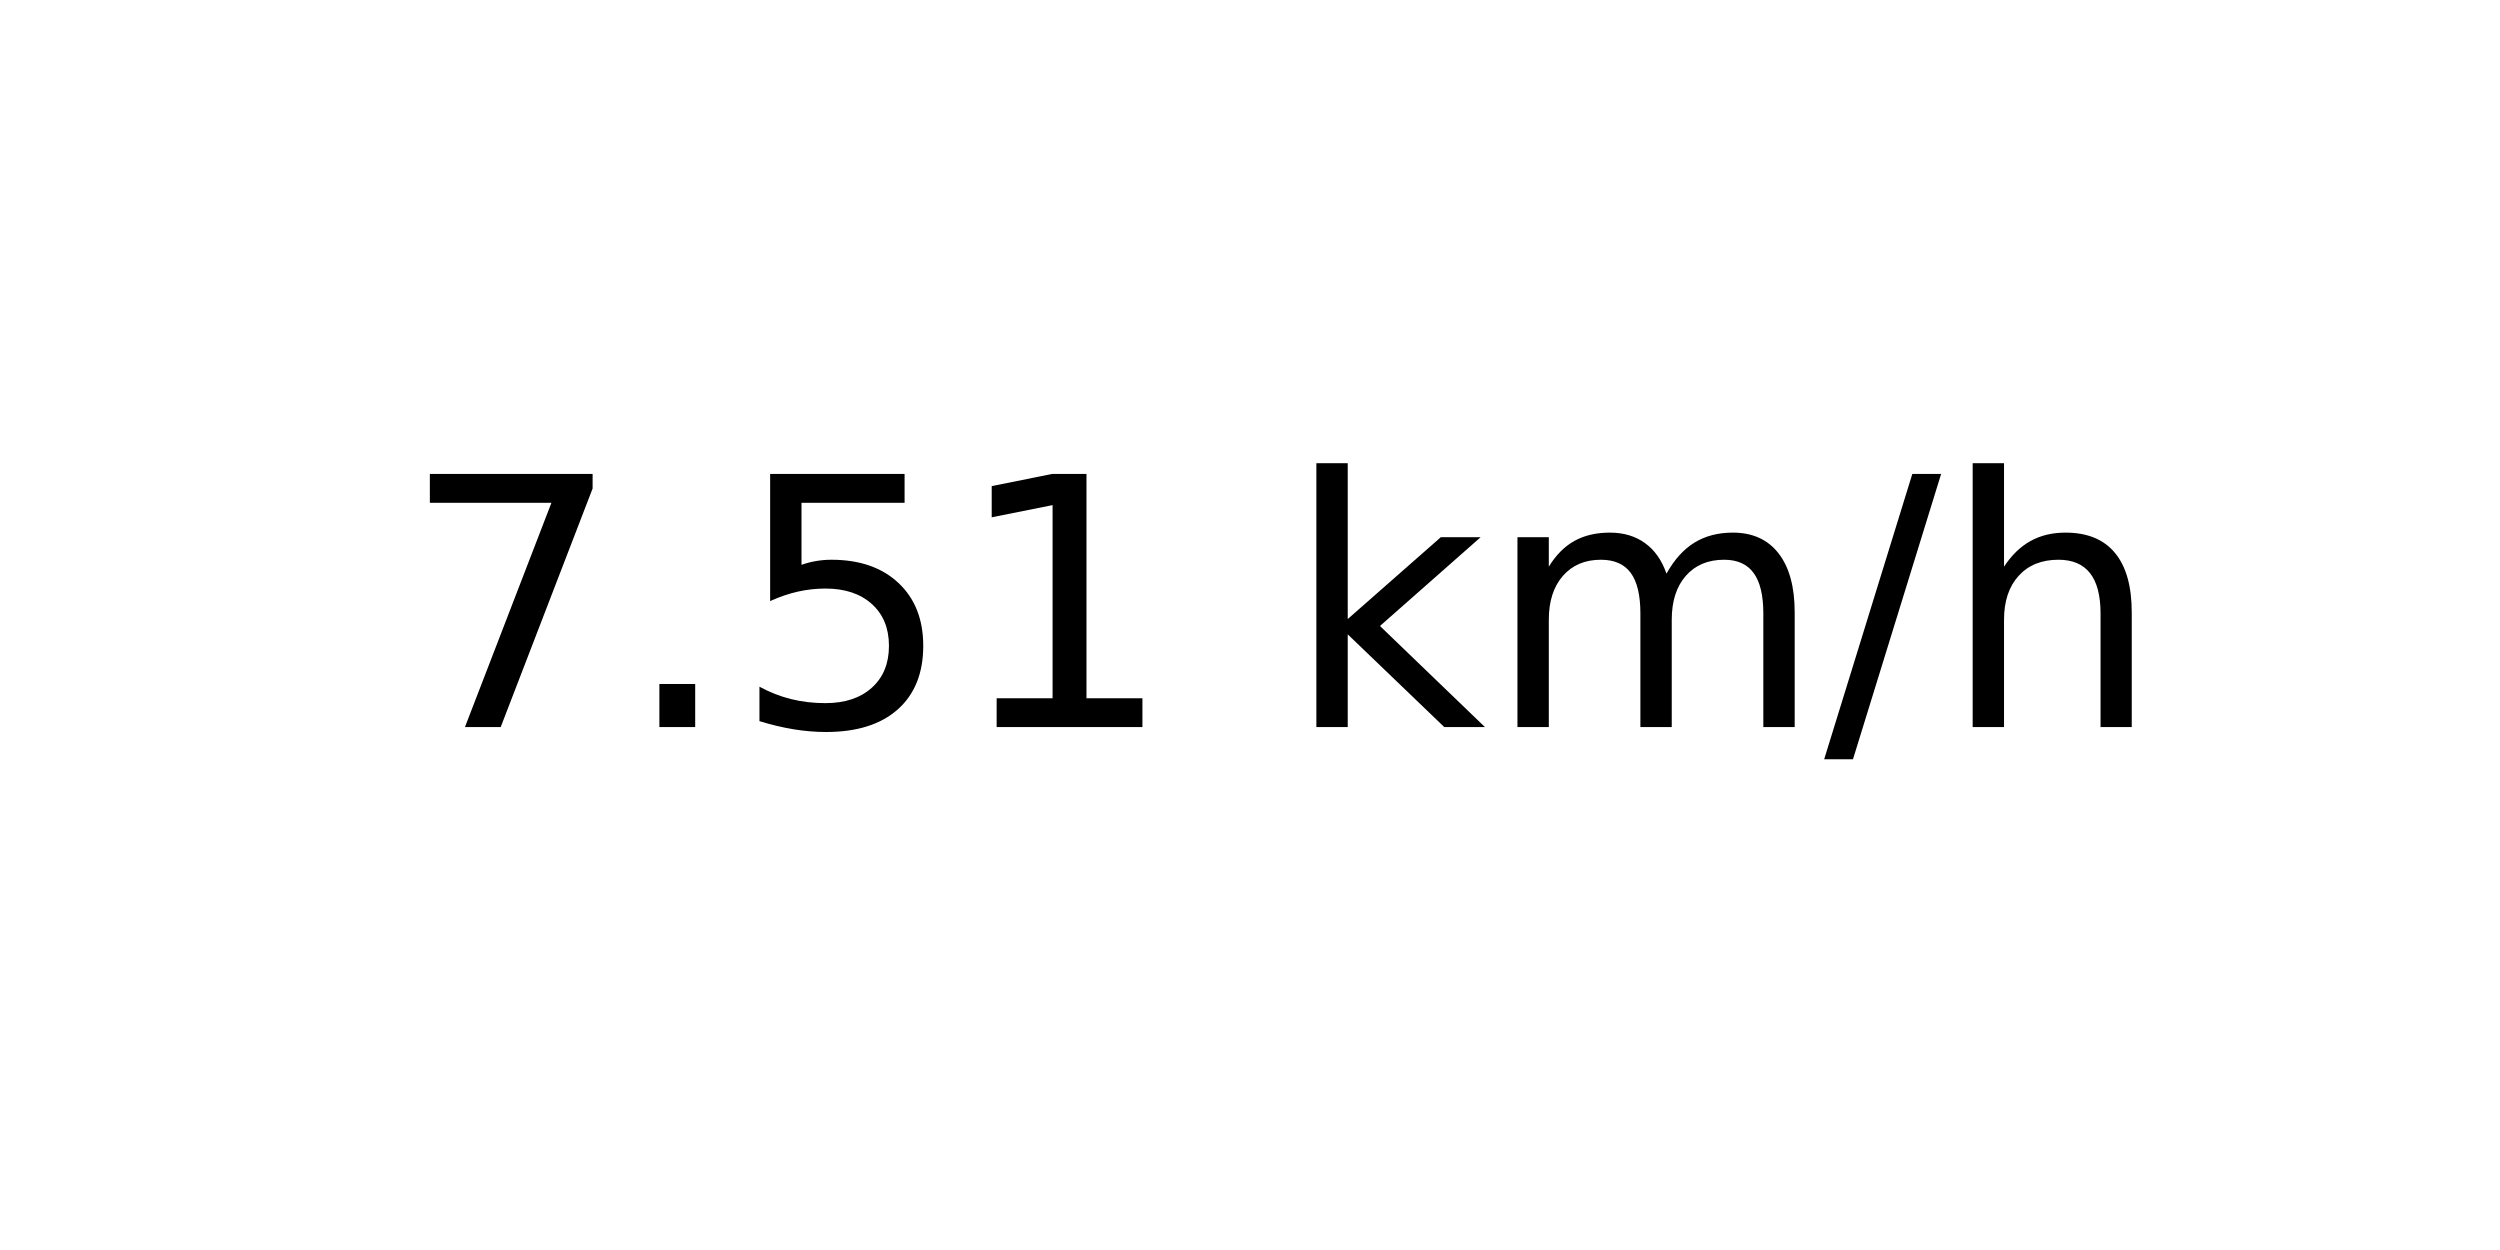
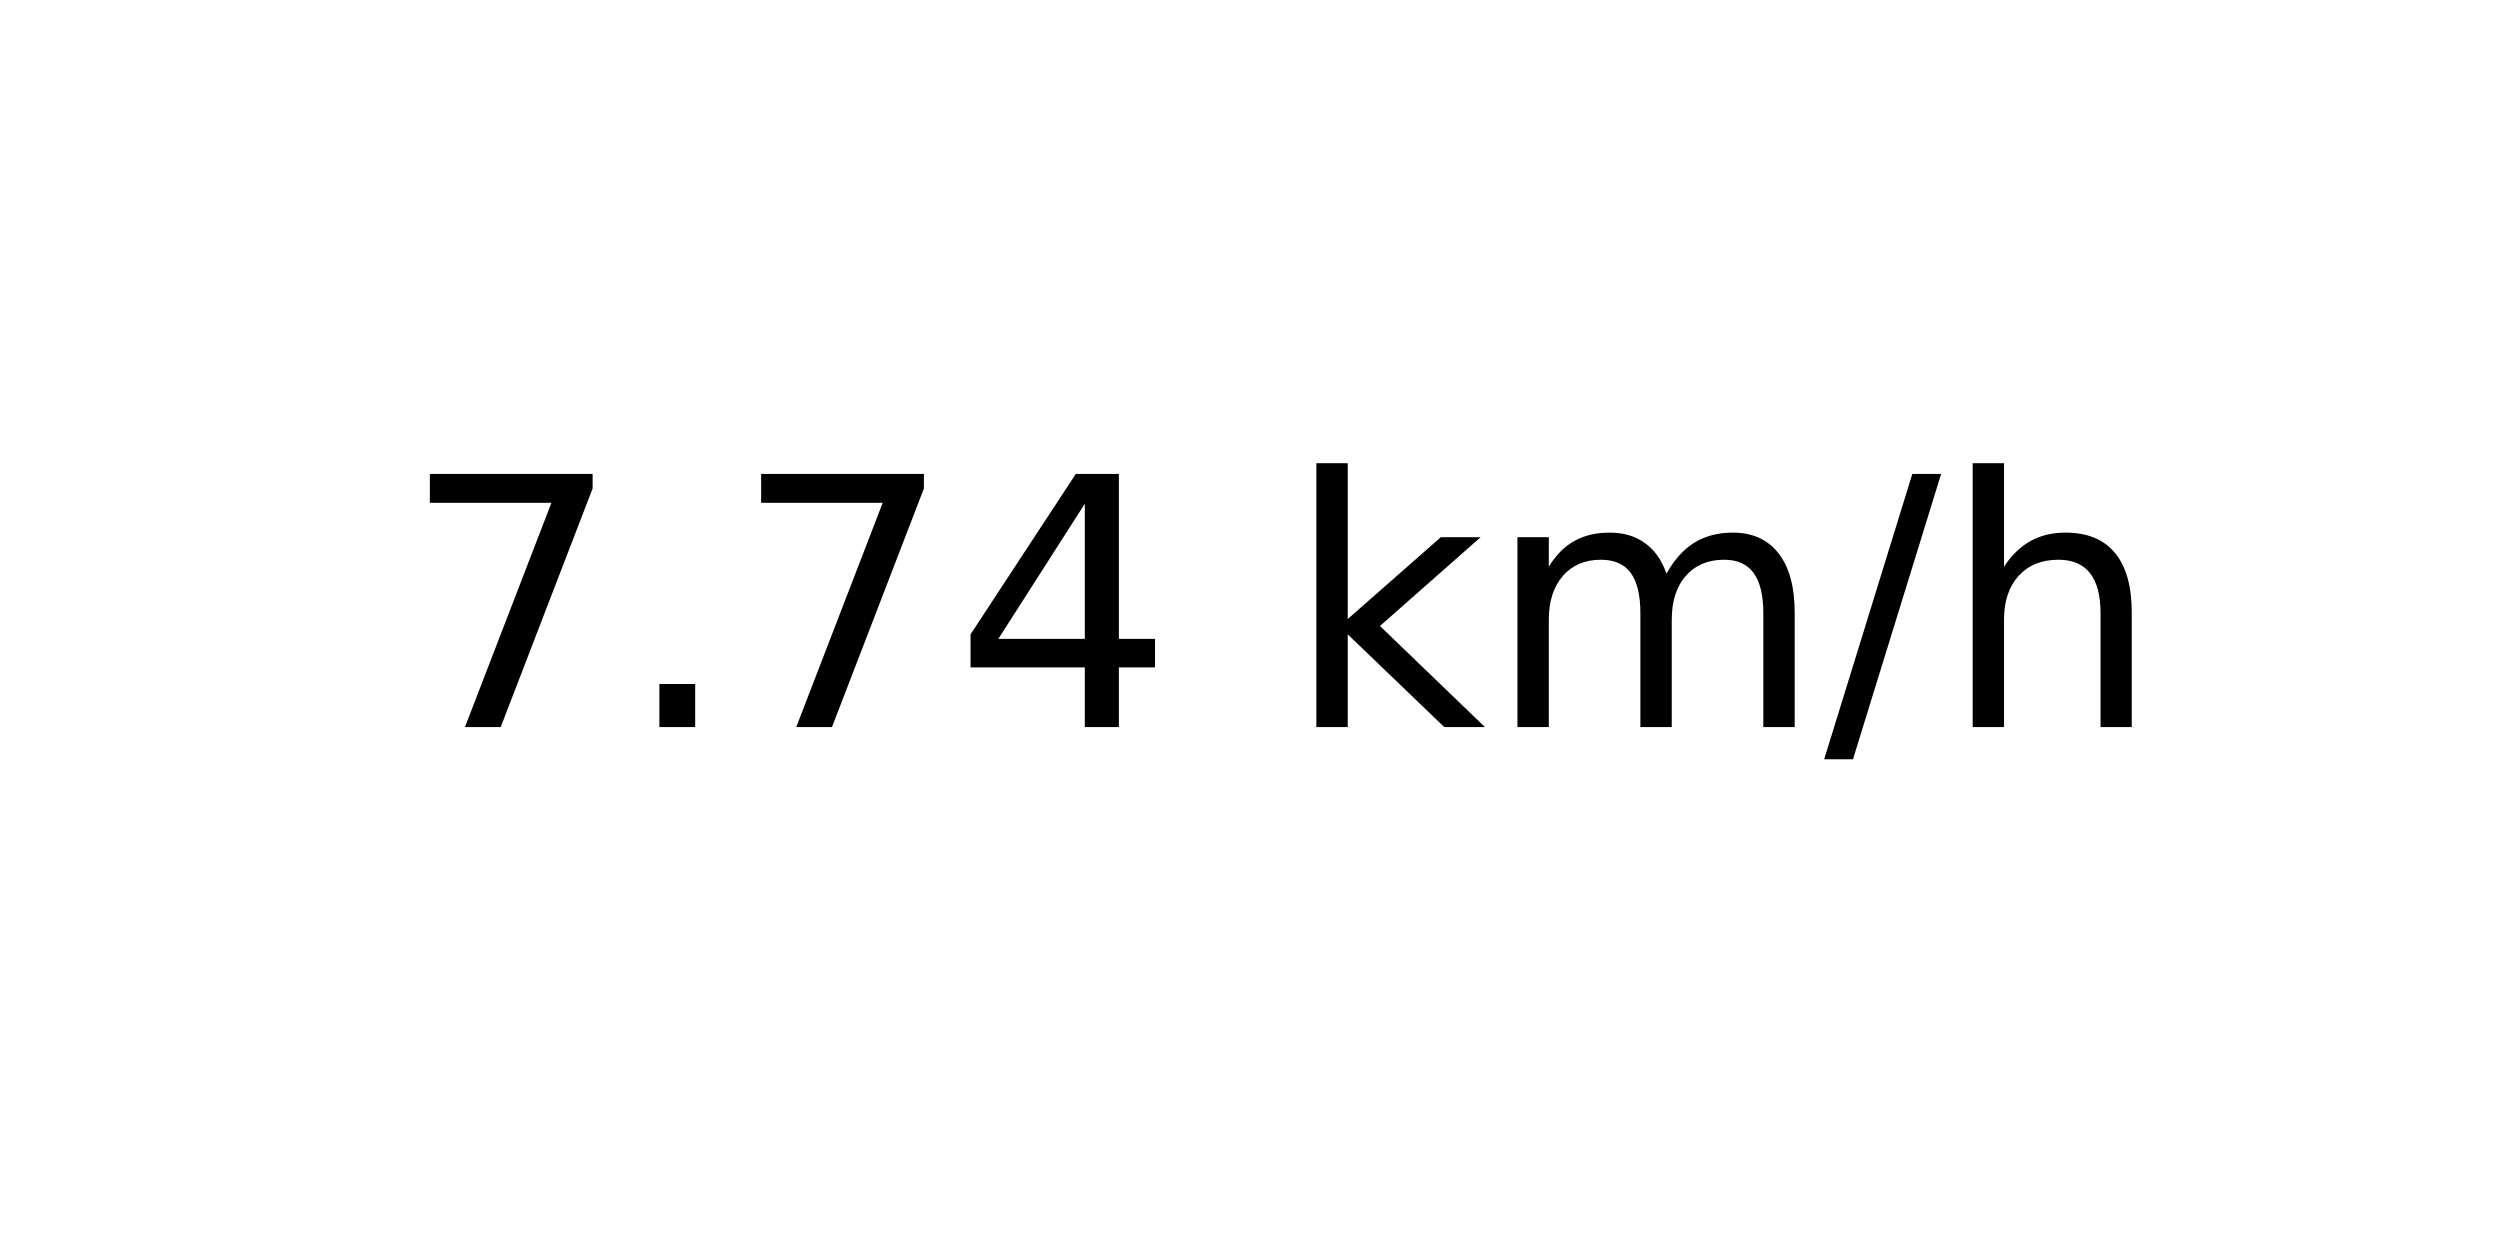
<svg xmlns="http://www.w3.org/2000/svg" xmlns:xlink="http://www.w3.org/1999/xlink" width="72pt" height="36pt" viewBox="0 0 72 36" version="1.1">
  <defs>
    <style type="text/css">*{stroke-linejoin: round; stroke-linecap: butt}</style>
  </defs>
  <g id="figure_1">
    <g id="axes_1">
      <g id="text_1">
        <g transform="translate(11.55937 20.93937) scale(0.1 -0.1)">
          <defs>
            <path id="DejaVuSans-37" d="M 525 4666  L 3525 4666  L 3525 4397  L 1831 0  L 1172 0  L 2766 4134  L 525 4134  L 525 4666  z " transform="scale(0.015625)" />
            <path id="DejaVuSans-2e" d="M 684 794  L 1344 794  L 1344 0  L 684 0  L 684 794  z " transform="scale(0.015625)" />
-             <path id="DejaVuSans-35" d="M 691 4666  L 3169 4666  L 3169 4134  L 1269 4134  L 1269 2991  Q 1406 3038 1543 3061  Q 1681 3084 1819 3084  Q 2600 3084 3056 2656  Q 3513 2228 3513 1497  Q 3513 744 3044 326  Q 2575 -91 1722 -91  Q 1428 -91 1123 -41  Q 819 9 494 109  L 494 744  Q 775 591 1075 516  Q 1375 441 1709 441  Q 2250 441 2565 725  Q 2881 1009 2881 1497  Q 2881 1984 2565 2268  Q 2250 2553 1709 2553  Q 1456 2553 1204 2497  Q 953 2441 691 2322  L 691 4666  z " transform="scale(0.015625)" />
-             <path id="DejaVuSans-31" d="M 794 531  L 1825 531  L 1825 4091  L 703 3866  L 703 4441  L 1819 4666  L 2450 4666  L 2450 531  L 3481 531  L 3481 0  L 794 0  L 794 531  z " transform="scale(0.015625)" />
+             <path id="DejaVuSans-34" d="M 2419 4116  L 825 1625  L 2419 1625  L 2419 4116  z M 2253 4666  L 3047 4666  L 3047 1625  L 3713 1625  L 3713 1100  L 3047 1100  L 3047 0  L 2419 0  L 2419 1100  L 313 1100  L 313 1709  L 2253 4666  z " transform="scale(0.015625)" />
            <path id="DejaVuSans-20" transform="scale(0.015625)" />
            <path id="DejaVuSans-6b" d="M 581 4863  L 1159 4863  L 1159 1991  L 2875 3500  L 3609 3500  L 1753 1863  L 3688 0  L 2938 0  L 1159 1709  L 1159 0  L 581 0  L 581 4863  z " transform="scale(0.015625)" />
            <path id="DejaVuSans-6d" d="M 3328 2828  Q 3544 3216 3844 3400  Q 4144 3584 4550 3584  Q 5097 3584 5394 3201  Q 5691 2819 5691 2113  L 5691 0  L 5113 0  L 5113 2094  Q 5113 2597 4934 2840  Q 4756 3084 4391 3084  Q 3944 3084 3684 2787  Q 3425 2491 3425 1978  L 3425 0  L 2847 0  L 2847 2094  Q 2847 2600 2669 2842  Q 2491 3084 2119 3084  Q 1678 3084 1418 2786  Q 1159 2488 1159 1978  L 1159 0  L 581 0  L 581 3500  L 1159 3500  L 1159 2956  Q 1356 3278 1631 3431  Q 1906 3584 2284 3584  Q 2666 3584 2933 3390  Q 3200 3197 3328 2828  z " transform="scale(0.015625)" />
            <path id="DejaVuSans-2f" d="M 1625 4666  L 2156 4666  L 531 -594  L 0 -594  L 1625 4666  z " transform="scale(0.015625)" />
            <path id="DejaVuSans-68" d="M 3513 2113  L 3513 0  L 2938 0  L 2938 2094  Q 2938 2591 2744 2837  Q 2550 3084 2163 3084  Q 1697 3084 1428 2787  Q 1159 2491 1159 1978  L 1159 0  L 581 0  L 581 4863  L 1159 4863  L 1159 2956  Q 1366 3272 1645 3428  Q 1925 3584 2291 3584  Q 2894 3584 3203 3211  Q 3513 2838 3513 2113  z " transform="scale(0.015625)" />
          </defs>
          <use xlink:href="#DejaVuSans-37" />
          <use xlink:href="#DejaVuSans-2e" x="63.623" />
-           <use xlink:href="#DejaVuSans-35" x="95.41" />
-           <use xlink:href="#DejaVuSans-31" x="159.033" />
+           <use xlink:href="#DejaVuSans-37" x="95.41" />
+           <use xlink:href="#DejaVuSans-34" x="159.033" />
          <use xlink:href="#DejaVuSans-20" x="222.656" />
          <use xlink:href="#DejaVuSans-6b" x="254.443" />
          <use xlink:href="#DejaVuSans-6d" x="312.354" />
          <use xlink:href="#DejaVuSans-2f" x="409.766" />
          <use xlink:href="#DejaVuSans-68" x="443.457" />
        </g>
      </g>
    </g>
  </g>
</svg>
